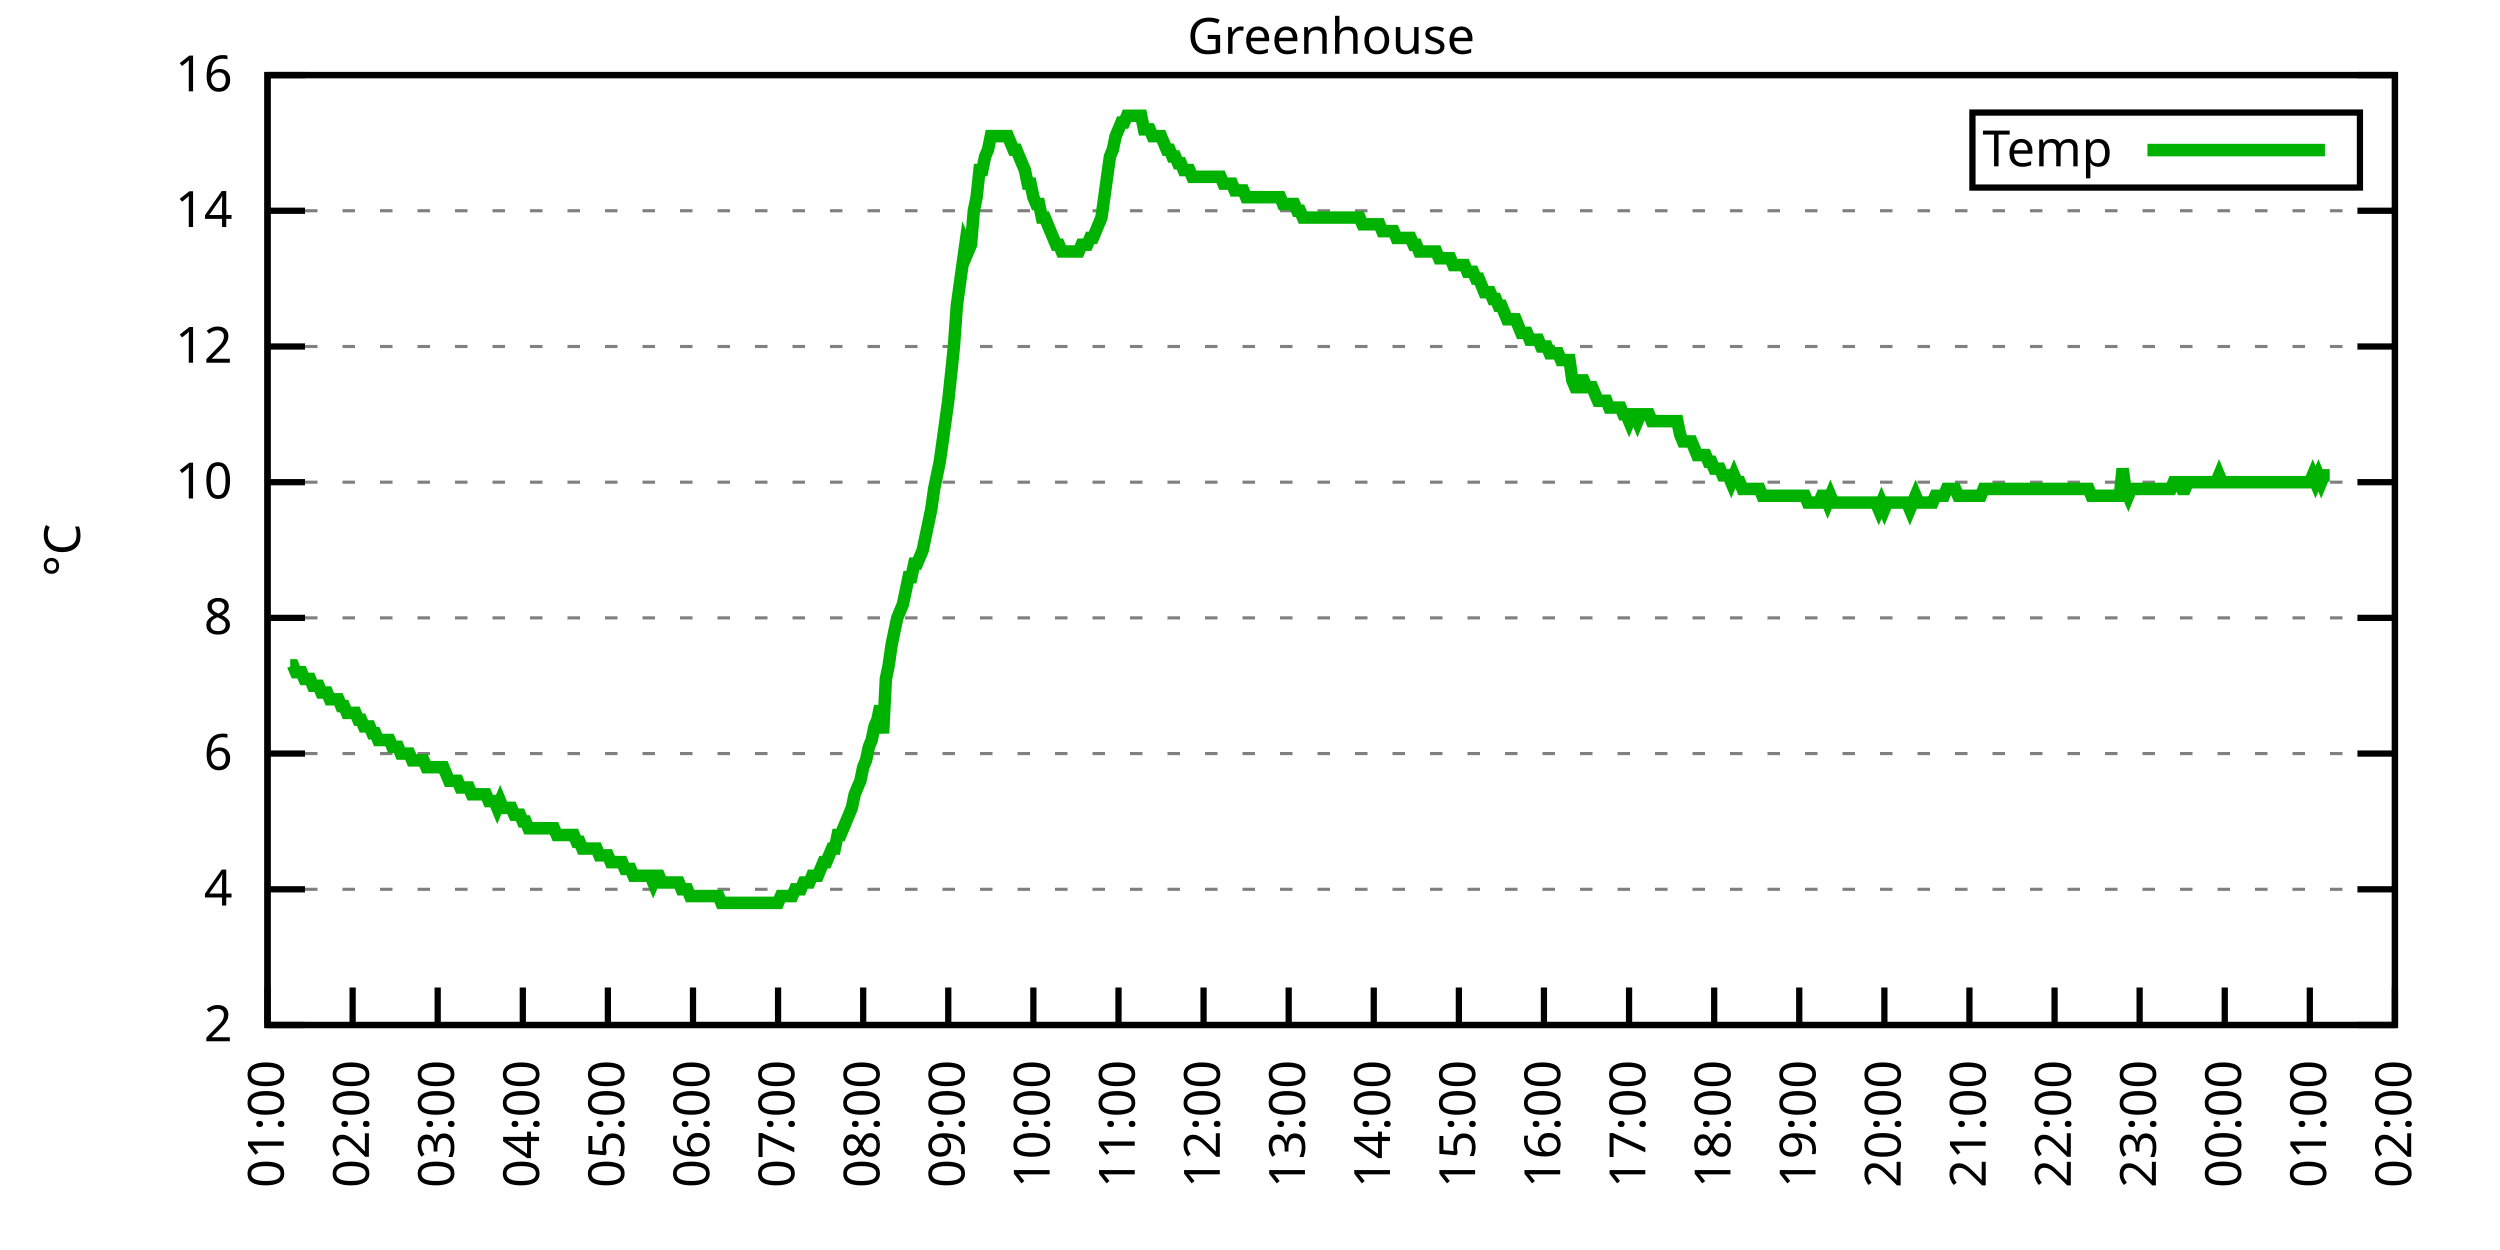
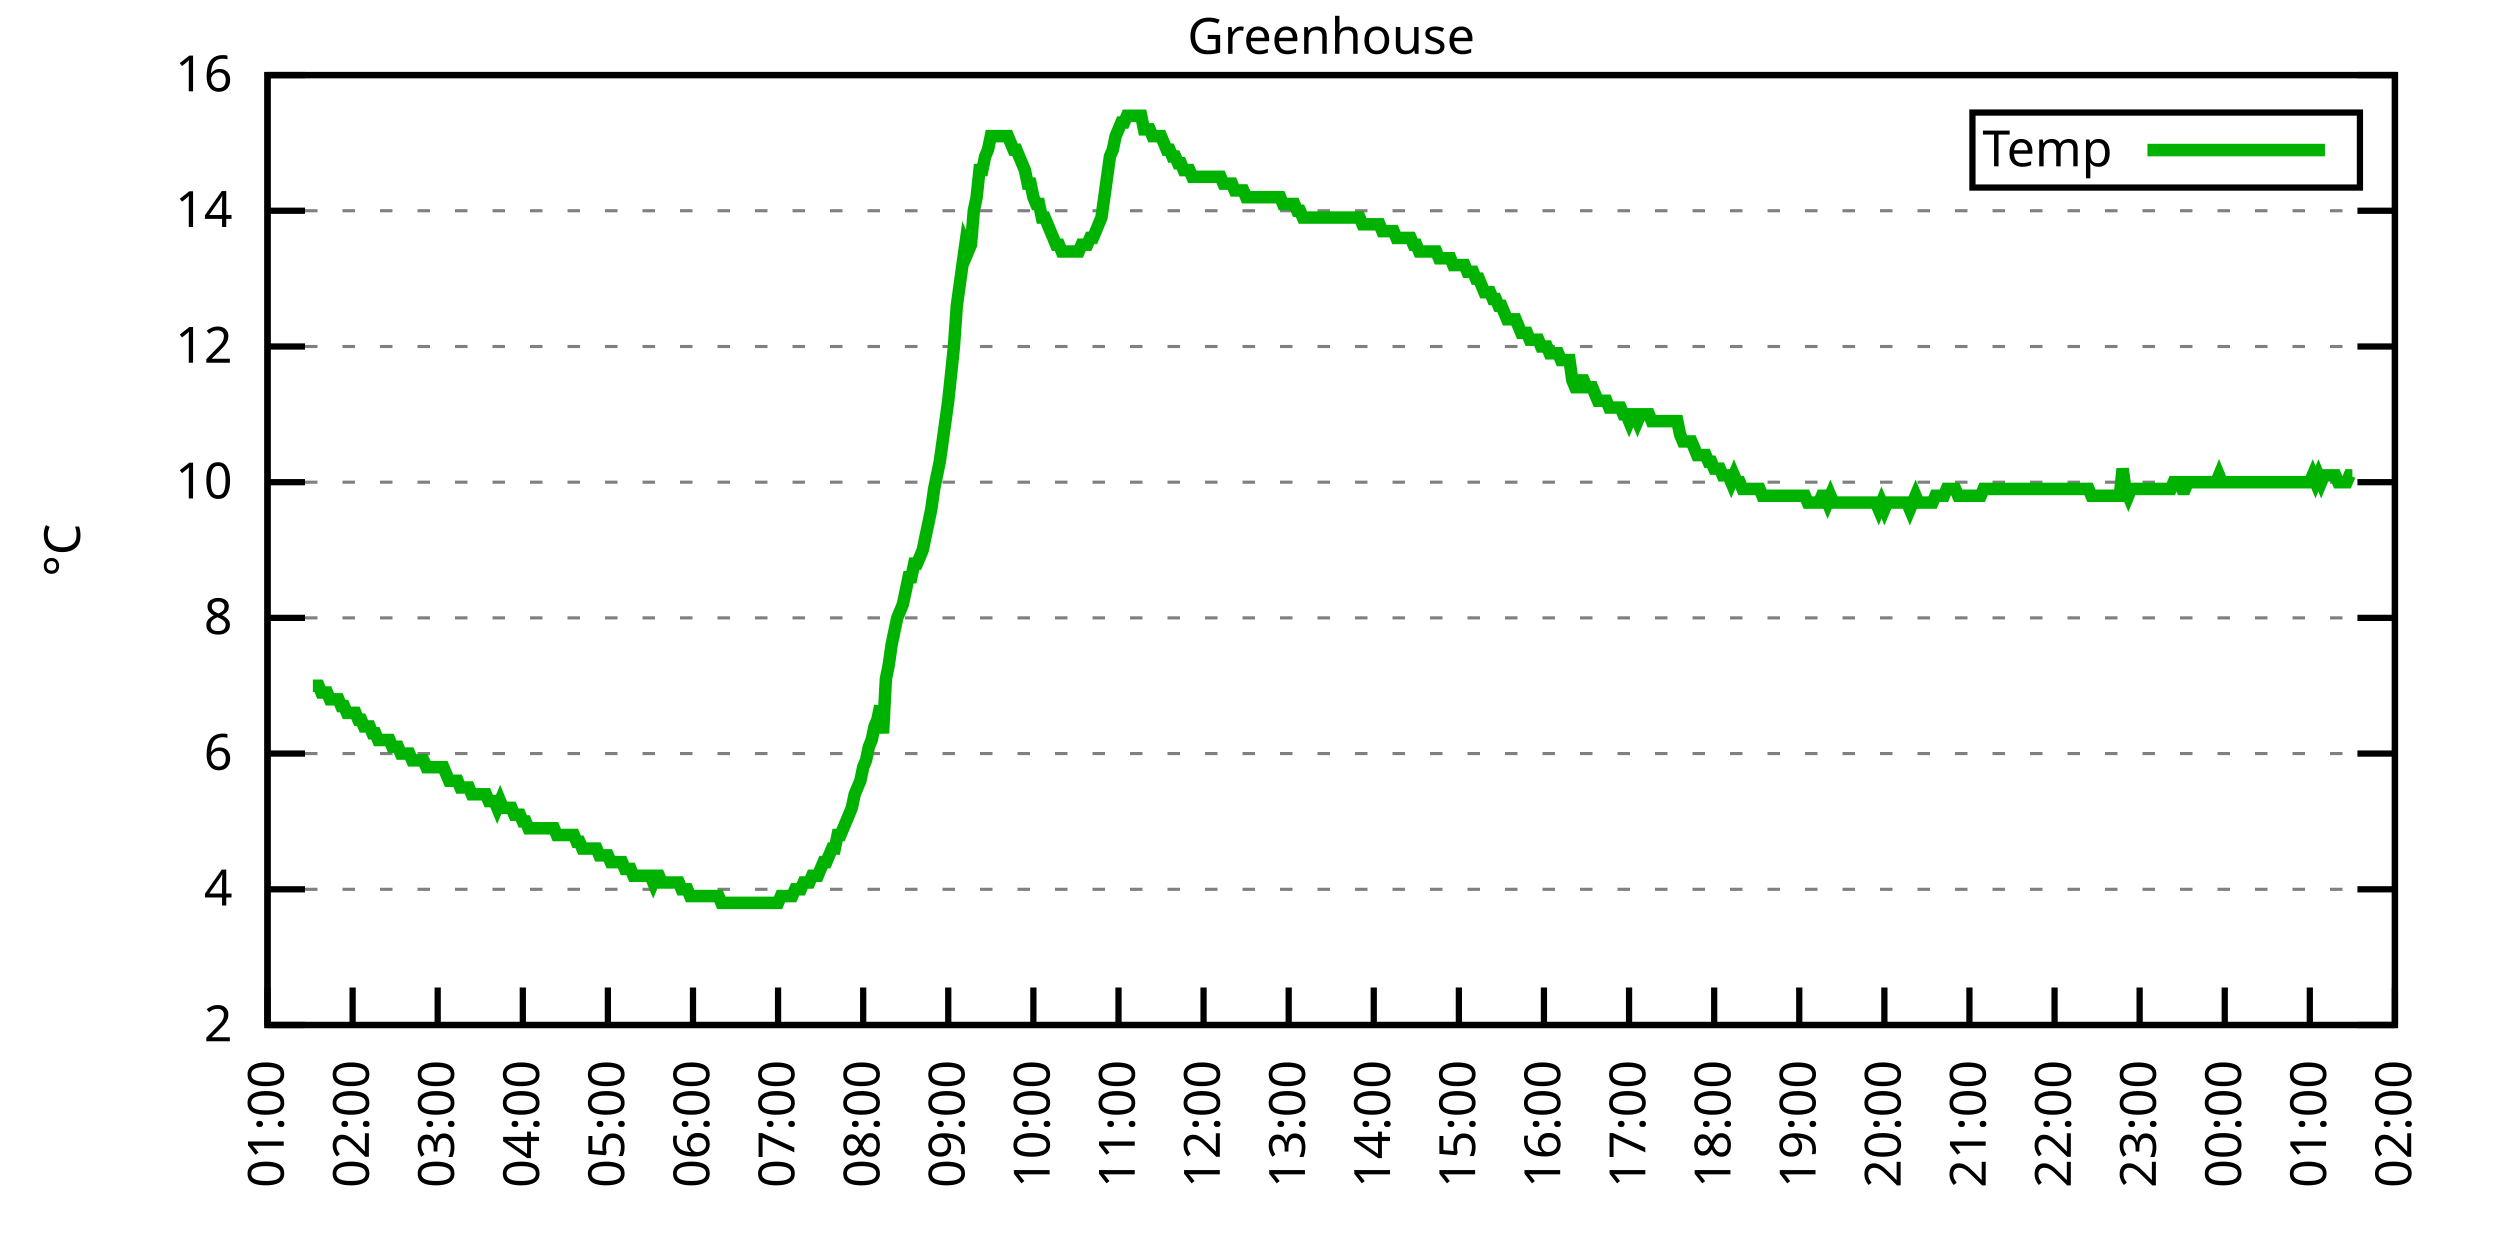
<svg xmlns="http://www.w3.org/2000/svg" xmlns:xlink="http://www.w3.org/1999/xlink" width="400" height="200" viewBox="0 0 400 200">
  <g id="gnuplot_canvas">
    <rect x="0" y="0" width="400" height="200" fill="none" />
    <defs>
      <circle id="gpDot" r="0.5" stroke-width="0.5" stroke="currentColor" />
      <path id="gpPt0" stroke-width="0.333" stroke="currentColor" d="M-1,0 h2 M0,-1 v2" />
      <path id="gpPt1" stroke-width="0.333" stroke="currentColor" d="M-1,-1 L1,1 M1,-1 L-1,1" />
      <path id="gpPt2" stroke-width="0.333" stroke="currentColor" d="M-1,0 L1,0 M0,-1 L0,1 M-1,-1 L1,1 M-1,1 L1,-1" />
      <rect id="gpPt3" stroke-width="0.333" stroke="currentColor" x="-1" y="-1" width="2" height="2" />
      <rect id="gpPt4" stroke-width="0.333" stroke="currentColor" fill="currentColor" x="-1" y="-1" width="2" height="2" />
      <circle id="gpPt5" stroke-width="0.333" stroke="currentColor" cx="0" cy="0" r="1" />
      <use xlink:href="#gpPt5" id="gpPt6" fill="currentColor" stroke="none" />
      <path id="gpPt7" stroke-width="0.333" stroke="currentColor" d="M0,-1.33 L-1.33,0.67 L1.33,0.67 z" />
      <use xlink:href="#gpPt7" id="gpPt8" fill="currentColor" stroke="none" />
      <use xlink:href="#gpPt7" id="gpPt9" stroke="currentColor" transform="rotate(180)" />
      <use xlink:href="#gpPt9" id="gpPt10" fill="currentColor" stroke="none" />
      <use xlink:href="#gpPt3" id="gpPt11" stroke="currentColor" transform="rotate(45)" />
      <use xlink:href="#gpPt11" id="gpPt12" fill="currentColor" stroke="none" />
      <path id="gpPt13" stroke-width="0.333" stroke="currentColor" d="M0,1.330 L1.265,0.411 L0.782,-1.067 L-0.782,-1.076 L-1.265,0.411 z" />
      <use xlink:href="#gpPt13" id="gpPt14" fill="currentColor" stroke="none" />
      <filter id="textbox" filterUnits="objectBoundingBox" x="0" y="0" height="1" width="1">
        <feFlood flood-color="white" flood-opacity="1" result="bgnd" />
        <feComposite in="SourceGraphic" in2="bgnd" operator="atop" />
      </filter>
      <filter id="greybox" filterUnits="objectBoundingBox" x="0" y="0" height="1" width="1">
        <feFlood flood-color="lightgrey" flood-opacity="1" result="grey" />
        <feComposite in="SourceGraphic" in2="grey" operator="atop" />
      </filter>
    </defs>
    <g fill="none" color="white" stroke="currentColor" stroke-width="1.00" stroke-linecap="butt" stroke-linejoin="miter">
</g>
    <g fill="none" color="black" stroke="currentColor" stroke-width="1.00" stroke-linecap="butt" stroke-linejoin="miter">
      <g stroke="none" shape-rendering="crispEdges">
        <polygon fill="rgb(255, 255, 255)" points="42.80,164.00 383.18,164.00 383.18,12.02 42.80,12.02 " />
      </g>
    </g>
    <g fill="none" color="black" stroke="currentColor" stroke-width="1.00" stroke-linecap="butt" stroke-linejoin="miter">
</g>
    <g fill="none" color="black" stroke="black" stroke-width="0.50" stroke-linecap="butt" stroke-linejoin="miter">
</g>
    <g fill="none" color="gray" stroke="currentColor" stroke-width="0.50" stroke-linecap="butt" stroke-linejoin="miter">
      <path stroke="gray" stroke-dasharray="2,4" class="gridline" d="M42.80,164.00 L383.19,164.00  " />
    </g>
    <g fill="none" color="gray" stroke="gray" stroke-width="1.00" stroke-linecap="butt" stroke-linejoin="miter">
</g>
    <g fill="none" color="black" stroke="currentColor" stroke-width="1.00" stroke-linecap="butt" stroke-linejoin="miter">
      <path stroke="black" d="M42.80,164.00 L48.80,164.00 M383.19,164.00 L377.19,164.00  " />
      <g transform="translate(37.20,166.60)" stroke="none" fill="black" font-family="Sans" font-size="8.00" text-anchor="end">
        <text>
          <tspan font-family="Sans"> 2</tspan>
        </text>
      </g>
    </g>
    <g fill="none" color="black" stroke="currentColor" stroke-width="1.00" stroke-linecap="butt" stroke-linejoin="miter">
</g>
    <g fill="none" color="black" stroke="black" stroke-width="0.50" stroke-linecap="butt" stroke-linejoin="miter">
</g>
    <g fill="none" color="gray" stroke="currentColor" stroke-width="0.50" stroke-linecap="butt" stroke-linejoin="miter">
      <path stroke="gray" stroke-dasharray="2,4" class="gridline" d="M42.80,142.29 L383.19,142.29  " />
    </g>
    <g fill="none" color="gray" stroke="gray" stroke-width="1.00" stroke-linecap="butt" stroke-linejoin="miter">
</g>
    <g fill="none" color="black" stroke="currentColor" stroke-width="1.00" stroke-linecap="butt" stroke-linejoin="miter">
      <path stroke="black" d="M42.80,142.29 L48.80,142.29 M383.19,142.29 L377.19,142.29  " />
      <g transform="translate(37.20,144.89)" stroke="none" fill="black" font-family="Sans" font-size="8.00" text-anchor="end">
        <text>
          <tspan font-family="Sans"> 4</tspan>
        </text>
      </g>
    </g>
    <g fill="none" color="black" stroke="currentColor" stroke-width="1.00" stroke-linecap="butt" stroke-linejoin="miter">
</g>
    <g fill="none" color="black" stroke="black" stroke-width="0.50" stroke-linecap="butt" stroke-linejoin="miter">
</g>
    <g fill="none" color="gray" stroke="currentColor" stroke-width="0.50" stroke-linecap="butt" stroke-linejoin="miter">
      <path stroke="gray" stroke-dasharray="2,4" class="gridline" d="M42.80,120.57 L383.19,120.57  " />
    </g>
    <g fill="none" color="gray" stroke="gray" stroke-width="1.00" stroke-linecap="butt" stroke-linejoin="miter">
</g>
    <g fill="none" color="black" stroke="currentColor" stroke-width="1.00" stroke-linecap="butt" stroke-linejoin="miter">
      <path stroke="black" d="M42.80,120.57 L48.80,120.57 M383.19,120.57 L377.19,120.57  " />
      <g transform="translate(37.20,123.17)" stroke="none" fill="black" font-family="Sans" font-size="8.00" text-anchor="end">
        <text>
          <tspan font-family="Sans"> 6</tspan>
        </text>
      </g>
    </g>
    <g fill="none" color="black" stroke="currentColor" stroke-width="1.00" stroke-linecap="butt" stroke-linejoin="miter">
</g>
    <g fill="none" color="black" stroke="black" stroke-width="0.50" stroke-linecap="butt" stroke-linejoin="miter">
</g>
    <g fill="none" color="gray" stroke="currentColor" stroke-width="0.50" stroke-linecap="butt" stroke-linejoin="miter">
      <path stroke="gray" stroke-dasharray="2,4" class="gridline" d="M42.80,98.86 L383.19,98.86  " />
    </g>
    <g fill="none" color="gray" stroke="gray" stroke-width="1.00" stroke-linecap="butt" stroke-linejoin="miter">
</g>
    <g fill="none" color="black" stroke="currentColor" stroke-width="1.00" stroke-linecap="butt" stroke-linejoin="miter">
      <path stroke="black" d="M42.80,98.86 L48.80,98.86 M383.19,98.86 L377.19,98.86  " />
      <g transform="translate(37.20,101.46)" stroke="none" fill="black" font-family="Sans" font-size="8.00" text-anchor="end">
        <text>
          <tspan font-family="Sans"> 8</tspan>
        </text>
      </g>
    </g>
    <g fill="none" color="black" stroke="currentColor" stroke-width="1.00" stroke-linecap="butt" stroke-linejoin="miter">
</g>
    <g fill="none" color="black" stroke="black" stroke-width="0.50" stroke-linecap="butt" stroke-linejoin="miter">
</g>
    <g fill="none" color="gray" stroke="currentColor" stroke-width="0.50" stroke-linecap="butt" stroke-linejoin="miter">
      <path stroke="gray" stroke-dasharray="2,4" class="gridline" d="M42.80,77.15 L383.19,77.15  " />
    </g>
    <g fill="none" color="gray" stroke="gray" stroke-width="1.00" stroke-linecap="butt" stroke-linejoin="miter">
</g>
    <g fill="none" color="black" stroke="currentColor" stroke-width="1.00" stroke-linecap="butt" stroke-linejoin="miter">
      <path stroke="black" d="M42.80,77.15 L48.80,77.15 M383.19,77.15 L377.19,77.15  " />
      <g transform="translate(37.20,79.75)" stroke="none" fill="black" font-family="Sans" font-size="8.00" text-anchor="end">
        <text>
          <tspan font-family="Sans"> 10</tspan>
        </text>
      </g>
    </g>
    <g fill="none" color="black" stroke="currentColor" stroke-width="1.00" stroke-linecap="butt" stroke-linejoin="miter">
</g>
    <g fill="none" color="black" stroke="black" stroke-width="0.50" stroke-linecap="butt" stroke-linejoin="miter">
</g>
    <g fill="none" color="gray" stroke="currentColor" stroke-width="0.50" stroke-linecap="butt" stroke-linejoin="miter">
      <path stroke="gray" stroke-dasharray="2,4" class="gridline" d="M42.80,55.44 L383.19,55.44  " />
    </g>
    <g fill="none" color="gray" stroke="gray" stroke-width="1.00" stroke-linecap="butt" stroke-linejoin="miter">
</g>
    <g fill="none" color="black" stroke="currentColor" stroke-width="1.00" stroke-linecap="butt" stroke-linejoin="miter">
      <path stroke="black" d="M42.80,55.44 L48.80,55.44 M383.19,55.44 L377.19,55.44  " />
      <g transform="translate(37.20,58.04)" stroke="none" fill="black" font-family="Sans" font-size="8.00" text-anchor="end">
        <text>
          <tspan font-family="Sans"> 12</tspan>
        </text>
      </g>
    </g>
    <g fill="none" color="black" stroke="currentColor" stroke-width="1.00" stroke-linecap="butt" stroke-linejoin="miter">
</g>
    <g fill="none" color="black" stroke="black" stroke-width="0.50" stroke-linecap="butt" stroke-linejoin="miter">
</g>
    <g fill="none" color="gray" stroke="currentColor" stroke-width="0.50" stroke-linecap="butt" stroke-linejoin="miter">
      <path stroke="gray" stroke-dasharray="2,4" class="gridline" d="M42.80,33.72 L383.19,33.72  " />
    </g>
    <g fill="none" color="gray" stroke="gray" stroke-width="1.00" stroke-linecap="butt" stroke-linejoin="miter">
</g>
    <g fill="none" color="black" stroke="currentColor" stroke-width="1.00" stroke-linecap="butt" stroke-linejoin="miter">
      <path stroke="black" d="M42.80,33.72 L48.80,33.72 M383.19,33.72 L377.19,33.72  " />
      <g transform="translate(37.20,36.32)" stroke="none" fill="black" font-family="Sans" font-size="8.00" text-anchor="end">
        <text>
          <tspan font-family="Sans"> 14</tspan>
        </text>
      </g>
    </g>
    <g fill="none" color="black" stroke="currentColor" stroke-width="1.00" stroke-linecap="butt" stroke-linejoin="miter">
</g>
    <g fill="none" color="black" stroke="black" stroke-width="0.50" stroke-linecap="butt" stroke-linejoin="miter">
</g>
    <g fill="none" color="gray" stroke="currentColor" stroke-width="0.50" stroke-linecap="butt" stroke-linejoin="miter">
      <path stroke="gray" stroke-dasharray="2,4" class="gridline" d="M42.80,12.01 L383.19,12.01  " />
    </g>
    <g fill="none" color="gray" stroke="gray" stroke-width="1.00" stroke-linecap="butt" stroke-linejoin="miter">
</g>
    <g fill="none" color="black" stroke="currentColor" stroke-width="1.00" stroke-linecap="butt" stroke-linejoin="miter">
      <path stroke="black" d="M42.80,12.01 L48.80,12.01 M383.19,12.01 L377.19,12.01  " />
      <g transform="translate(37.20,14.61)" stroke="none" fill="black" font-family="Sans" font-size="8.00" text-anchor="end">
        <text>
          <tspan font-family="Sans"> 16</tspan>
        </text>
      </g>
    </g>
    <g fill="none" color="black" stroke="currentColor" stroke-width="1.00" stroke-linecap="butt" stroke-linejoin="miter">
      <path stroke="black" d="M42.80,164.00 L42.80,158.00  " />
      <g transform="translate(45.40,169.60) rotate(270.00)" stroke="none" fill="black" font-family="Sans" font-size="8.00" text-anchor="end">
        <text>
          <tspan font-family="Sans">01:00</tspan>
        </text>
      </g>
    </g>
    <g fill="none" color="black" stroke="currentColor" stroke-width="1.00" stroke-linecap="butt" stroke-linejoin="miter">
      <path stroke="black" d="M56.42,164.00 L56.42,158.00  " />
      <g transform="translate(59.02,169.60) rotate(270.00)" stroke="none" fill="black" font-family="Sans" font-size="8.00" text-anchor="end">
        <text>
          <tspan font-family="Sans">02:00</tspan>
        </text>
      </g>
    </g>
    <g fill="none" color="black" stroke="currentColor" stroke-width="1.00" stroke-linecap="butt" stroke-linejoin="miter">
      <path stroke="black" d="M70.03,164.00 L70.03,158.00  " />
      <g transform="translate(72.63,169.60) rotate(270.00)" stroke="none" fill="black" font-family="Sans" font-size="8.00" text-anchor="end">
        <text>
          <tspan font-family="Sans">03:00</tspan>
        </text>
      </g>
    </g>
    <g fill="none" color="black" stroke="currentColor" stroke-width="1.00" stroke-linecap="butt" stroke-linejoin="miter">
      <path stroke="black" d="M83.65,164.00 L83.65,158.00  " />
      <g transform="translate(86.25,169.60) rotate(270.00)" stroke="none" fill="black" font-family="Sans" font-size="8.00" text-anchor="end">
        <text>
          <tspan font-family="Sans">04:00</tspan>
        </text>
      </g>
    </g>
    <g fill="none" color="black" stroke="currentColor" stroke-width="1.00" stroke-linecap="butt" stroke-linejoin="miter">
      <path stroke="black" d="M97.26,164.00 L97.26,158.00  " />
      <g transform="translate(99.86,169.60) rotate(270.00)" stroke="none" fill="black" font-family="Sans" font-size="8.00" text-anchor="end">
        <text>
          <tspan font-family="Sans">05:00</tspan>
        </text>
      </g>
    </g>
    <g fill="none" color="black" stroke="currentColor" stroke-width="1.00" stroke-linecap="butt" stroke-linejoin="miter">
      <path stroke="black" d="M110.88,164.00 L110.88,158.00  " />
      <g transform="translate(113.48,169.60) rotate(270.00)" stroke="none" fill="black" font-family="Sans" font-size="8.00" text-anchor="end">
        <text>
          <tspan font-family="Sans">06:00</tspan>
        </text>
      </g>
    </g>
    <g fill="none" color="black" stroke="currentColor" stroke-width="1.00" stroke-linecap="butt" stroke-linejoin="miter">
      <path stroke="black" d="M124.49,164.00 L124.49,158.00  " />
      <g transform="translate(127.09,169.60) rotate(270.00)" stroke="none" fill="black" font-family="Sans" font-size="8.00" text-anchor="end">
        <text>
          <tspan font-family="Sans">07:00</tspan>
        </text>
      </g>
    </g>
    <g fill="none" color="black" stroke="currentColor" stroke-width="1.00" stroke-linecap="butt" stroke-linejoin="miter">
      <path stroke="black" d="M138.11,164.00 L138.11,158.00  " />
      <g transform="translate(140.71,169.60) rotate(270.00)" stroke="none" fill="black" font-family="Sans" font-size="8.00" text-anchor="end">
        <text>
          <tspan font-family="Sans">08:00</tspan>
        </text>
      </g>
    </g>
    <g fill="none" color="black" stroke="currentColor" stroke-width="1.00" stroke-linecap="butt" stroke-linejoin="miter">
      <path stroke="black" d="M151.72,164.00 L151.72,158.00  " />
      <g transform="translate(154.32,169.60) rotate(270.00)" stroke="none" fill="black" font-family="Sans" font-size="8.00" text-anchor="end">
        <text>
          <tspan font-family="Sans">09:00</tspan>
        </text>
      </g>
    </g>
    <g fill="none" color="black" stroke="currentColor" stroke-width="1.00" stroke-linecap="butt" stroke-linejoin="miter">
      <path stroke="black" d="M165.34,164.00 L165.34,158.00  " />
      <g transform="translate(167.94,169.60) rotate(270.00)" stroke="none" fill="black" font-family="Sans" font-size="8.00" text-anchor="end">
        <text>
          <tspan font-family="Sans">10:00</tspan>
        </text>
      </g>
    </g>
    <g fill="none" color="black" stroke="currentColor" stroke-width="1.00" stroke-linecap="butt" stroke-linejoin="miter">
      <path stroke="black" d="M178.96,164.00 L178.96,158.00  " />
      <g transform="translate(181.56,169.60) rotate(270.00)" stroke="none" fill="black" font-family="Sans" font-size="8.00" text-anchor="end">
        <text>
          <tspan font-family="Sans">11:00</tspan>
        </text>
      </g>
    </g>
    <g fill="none" color="black" stroke="currentColor" stroke-width="1.00" stroke-linecap="butt" stroke-linejoin="miter">
      <path stroke="black" d="M192.57,164.00 L192.57,158.00  " />
      <g transform="translate(195.17,169.60) rotate(270.00)" stroke="none" fill="black" font-family="Sans" font-size="8.00" text-anchor="end">
        <text>
          <tspan font-family="Sans">12:00</tspan>
        </text>
      </g>
    </g>
    <g fill="none" color="black" stroke="currentColor" stroke-width="1.00" stroke-linecap="butt" stroke-linejoin="miter">
      <path stroke="black" d="M206.19,164.00 L206.19,158.00  " />
      <g transform="translate(208.79,169.60) rotate(270.00)" stroke="none" fill="black" font-family="Sans" font-size="8.00" text-anchor="end">
        <text>
          <tspan font-family="Sans">13:00</tspan>
        </text>
      </g>
    </g>
    <g fill="none" color="black" stroke="currentColor" stroke-width="1.00" stroke-linecap="butt" stroke-linejoin="miter">
      <path stroke="black" d="M219.80,164.00 L219.80,158.00  " />
      <g transform="translate(222.40,169.60) rotate(270.00)" stroke="none" fill="black" font-family="Sans" font-size="8.00" text-anchor="end">
        <text>
          <tspan font-family="Sans">14:00</tspan>
        </text>
      </g>
    </g>
    <g fill="none" color="black" stroke="currentColor" stroke-width="1.00" stroke-linecap="butt" stroke-linejoin="miter">
      <path stroke="black" d="M233.42,164.00 L233.42,158.00  " />
      <g transform="translate(236.02,169.60) rotate(270.00)" stroke="none" fill="black" font-family="Sans" font-size="8.00" text-anchor="end">
        <text>
          <tspan font-family="Sans">15:00</tspan>
        </text>
      </g>
    </g>
    <g fill="none" color="black" stroke="currentColor" stroke-width="1.00" stroke-linecap="butt" stroke-linejoin="miter">
      <path stroke="black" d="M247.03,164.00 L247.03,158.00  " />
      <g transform="translate(249.63,169.60) rotate(270.00)" stroke="none" fill="black" font-family="Sans" font-size="8.00" text-anchor="end">
        <text>
          <tspan font-family="Sans">16:00</tspan>
        </text>
      </g>
    </g>
    <g fill="none" color="black" stroke="currentColor" stroke-width="1.00" stroke-linecap="butt" stroke-linejoin="miter">
      <path stroke="black" d="M260.65,164.00 L260.65,158.00  " />
      <g transform="translate(263.25,169.60) rotate(270.00)" stroke="none" fill="black" font-family="Sans" font-size="8.00" text-anchor="end">
        <text>
          <tspan font-family="Sans">17:00</tspan>
        </text>
      </g>
    </g>
    <g fill="none" color="black" stroke="currentColor" stroke-width="1.00" stroke-linecap="butt" stroke-linejoin="miter">
      <path stroke="black" d="M274.27,164.00 L274.27,158.00  " />
      <g transform="translate(276.87,169.60) rotate(270.00)" stroke="none" fill="black" font-family="Sans" font-size="8.00" text-anchor="end">
        <text>
          <tspan font-family="Sans">18:00</tspan>
        </text>
      </g>
    </g>
    <g fill="none" color="black" stroke="currentColor" stroke-width="1.00" stroke-linecap="butt" stroke-linejoin="miter">
      <path stroke="black" d="M287.88,164.00 L287.88,158.00  " />
      <g transform="translate(290.48,169.60) rotate(270.00)" stroke="none" fill="black" font-family="Sans" font-size="8.00" text-anchor="end">
        <text>
          <tspan font-family="Sans">19:00</tspan>
        </text>
      </g>
    </g>
    <g fill="none" color="black" stroke="currentColor" stroke-width="1.00" stroke-linecap="butt" stroke-linejoin="miter">
      <path stroke="black" d="M301.50,164.00 L301.50,158.00  " />
      <g transform="translate(304.10,169.60) rotate(270.00)" stroke="none" fill="black" font-family="Sans" font-size="8.00" text-anchor="end">
        <text>
          <tspan font-family="Sans">20:00</tspan>
        </text>
      </g>
    </g>
    <g fill="none" color="black" stroke="currentColor" stroke-width="1.00" stroke-linecap="butt" stroke-linejoin="miter">
      <path stroke="black" d="M315.11,164.00 L315.11,158.00  " />
      <g transform="translate(317.71,169.60) rotate(270.00)" stroke="none" fill="black" font-family="Sans" font-size="8.00" text-anchor="end">
        <text>
          <tspan font-family="Sans">21:00</tspan>
        </text>
      </g>
    </g>
    <g fill="none" color="black" stroke="currentColor" stroke-width="1.00" stroke-linecap="butt" stroke-linejoin="miter">
      <path stroke="black" d="M328.73,164.00 L328.73,158.00  " />
      <g transform="translate(331.33,169.60) rotate(270.00)" stroke="none" fill="black" font-family="Sans" font-size="8.00" text-anchor="end">
        <text>
          <tspan font-family="Sans">22:00</tspan>
        </text>
      </g>
    </g>
    <g fill="none" color="black" stroke="currentColor" stroke-width="1.00" stroke-linecap="butt" stroke-linejoin="miter">
      <path stroke="black" d="M342.34,164.00 L342.34,158.00  " />
      <g transform="translate(344.94,169.60) rotate(270.00)" stroke="none" fill="black" font-family="Sans" font-size="8.00" text-anchor="end">
        <text>
          <tspan font-family="Sans">23:00</tspan>
        </text>
      </g>
    </g>
    <g fill="none" color="black" stroke="currentColor" stroke-width="1.00" stroke-linecap="butt" stroke-linejoin="miter">
      <path stroke="black" d="M355.96,164.00 L355.96,158.00  " />
      <g transform="translate(358.56,169.60) rotate(270.00)" stroke="none" fill="black" font-family="Sans" font-size="8.00" text-anchor="end">
        <text>
          <tspan font-family="Sans">00:00</tspan>
        </text>
      </g>
    </g>
    <g fill="none" color="black" stroke="currentColor" stroke-width="1.00" stroke-linecap="butt" stroke-linejoin="miter">
      <path stroke="black" d="M369.57,164.00 L369.57,158.00  " />
      <g transform="translate(372.17,169.60) rotate(270.00)" stroke="none" fill="black" font-family="Sans" font-size="8.00" text-anchor="end">
        <text>
          <tspan font-family="Sans">01:00</tspan>
        </text>
      </g>
    </g>
    <g fill="none" color="black" stroke="currentColor" stroke-width="1.00" stroke-linecap="butt" stroke-linejoin="miter">
      <path stroke="black" d="M383.19,164.00 L383.19,158.00  " />
      <g transform="translate(385.79,169.60) rotate(270.00)" stroke="none" fill="black" font-family="Sans" font-size="8.00" text-anchor="end">
        <text>
          <tspan font-family="Sans">02:00</tspan>
        </text>
      </g>
    </g>
    <g fill="none" color="black" stroke="currentColor" stroke-width="1.00" stroke-linecap="butt" stroke-linejoin="miter">
</g>
    <g fill="none" color="black" stroke="currentColor" stroke-width="1.00" stroke-linecap="butt" stroke-linejoin="miter">
      <path stroke="black" d="M42.80,12.01 L42.80,164.00 L383.19,164.00 L383.19,12.01 L42.80,12.01 Z  " />
    </g>
    <g fill="none" color="black" stroke="currentColor" stroke-width="1.00" stroke-linecap="butt" stroke-linejoin="miter">
</g>
    <g fill="none" color="black" stroke="currentColor" stroke-width="1.00" stroke-linecap="butt" stroke-linejoin="miter">
      <path stroke="black" d="M315.59,30.01 L315.59,18.01 L377.59,18.01 L377.59,30.01 L315.59,30.01 Z  " />
    </g>
    <g id="Greenhouse_plot_1">
      <g fill="none" color="white" stroke="black" stroke-width="2.00" stroke-linecap="butt" stroke-linejoin="miter">
</g>
      <g fill="none" color="black" stroke="currentColor" stroke-width="2.00" stroke-linecap="butt" stroke-linejoin="miter">
        <g transform="translate(337.99,26.61)" stroke="none" fill="black" font-family="Sans" font-size="8.00" text-anchor="end">
          <text>
            <tspan font-family="Sans">Temp</tspan>
          </text>
        </g>
      </g>
      <g fill="none" color="black" stroke="currentColor" stroke-width="2.00" stroke-linecap="butt" stroke-linejoin="miter">
-         <path stroke="rgb(  0, 178,   0)" d="M343.59,24.01 L371.99,24.01 M46.43,106.46 L46.88,106.46 L47.34,107.55 L47.79,107.55 L48.25,107.55 L48.70,108.63   L49.15,108.63 L49.61,108.63 L50.06,109.72 L50.52,109.72 L50.97,109.72 L51.42,110.80 L51.88,110.80 L52.33,110.80   L52.78,111.89 L53.24,111.89 L53.69,111.89 L54.15,111.89 L54.60,112.97 L55.05,112.97 L55.51,114.06 L55.96,114.06   L56.42,114.06 L56.87,114.06 L57.32,115.15 L57.78,115.15 L58.23,116.23 L58.68,116.23 L59.14,116.23 L59.59,117.32   L60.05,117.32 L60.50,118.40 L60.95,118.40 L61.41,118.40 L61.86,118.40 L62.32,118.40 L62.77,119.49 L63.22,119.49   L63.68,119.49 L64.13,120.57 L64.58,120.57 L65.04,120.57 L65.49,120.57 L65.95,121.66 L66.40,121.66 L66.85,121.66   L67.31,121.66 L67.76,121.66 L68.22,122.75 L68.67,122.75 L69.12,122.75 L69.58,122.75 L70.03,122.75 L70.49,122.75   L70.94,122.75 L71.39,123.83 L71.85,124.92 L72.30,124.92 L72.75,124.92 L73.21,124.92 L73.66,126.00 L74.12,126.00   L74.57,126.00 L75.02,126.00 L75.48,127.09 L75.93,127.09 L76.39,127.09 L76.84,127.09 L77.29,127.09 L77.75,127.09   L78.20,128.17 L78.65,128.17 L79.11,128.17 L79.56,129.26 L80.02,128.17 L80.47,129.26 L80.92,129.26 L81.38,129.26   L81.83,129.26 L82.29,130.35 L82.74,130.35 L83.19,130.35 L83.65,131.43 L84.10,131.43 L84.55,132.52 L85.01,132.52   L85.46,132.52 L85.92,132.52 L86.37,132.52 L86.82,132.52 L87.28,132.52 L87.73,132.52 L88.19,132.52 L88.64,132.52   L89.09,133.60 L89.55,133.60 L90.00,133.60 L90.45,133.60 L90.91,133.60 L91.36,133.60 L91.82,133.60 L92.27,134.69   L92.72,134.69 L93.18,135.77 L93.63,135.77 L94.09,135.77 L94.54,135.77 L94.99,135.77 L95.45,135.77 L95.90,136.86   L96.35,136.86 L96.81,136.86 L97.26,136.86 L97.72,137.94 L98.17,137.94 L98.62,137.94 L99.08,137.94 L99.53,137.94   L99.99,139.03 L100.44,139.03 L100.89,139.03 L101.35,140.12 L101.80,140.12 L102.25,140.12 L102.71,140.12 L103.16,140.12   L103.62,140.12 L104.07,140.12 L104.52,141.20 L104.98,140.12 L105.43,140.12 L105.89,141.20 L106.34,141.20 L106.79,141.20   L107.25,141.20 L107.70,141.20 L108.15,141.20 L108.61,141.20 L109.06,142.29 L109.52,142.29 L109.97,142.29 L110.42,143.37   L110.88,143.37 L111.33,143.37 L111.79,143.37 L112.24,143.37 L112.69,143.37 L113.15,143.37 L113.60,143.37 L114.05,143.37   L114.51,143.37 L114.96,143.37 L115.42,144.46 L115.87,144.46 L116.32,144.46 L116.78,144.46 L117.23,144.46 L117.69,144.46   L118.14,144.46 L118.59,144.46 L119.05,144.46 L119.50,144.46 L119.96,144.46 L120.41,144.46 L120.86,144.46 L121.32,144.46   L121.77,144.46 L122.22,144.46 L122.68,144.46 L123.13,144.46 L123.59,144.46 L124.04,144.46 L124.49,144.46 L124.95,143.37   L125.40,143.37 L125.86,143.37 L126.31,143.37 L126.76,143.37 L127.22,142.29 L127.67,142.29 L128.12,142.29 L128.58,141.20   L129.03,141.20 L129.49,141.20 L129.94,140.12 L130.39,140.12 L130.85,140.12 L131.30,139.03 L131.76,137.94 L132.21,137.94   L132.66,136.86 L133.12,135.77 L133.57,135.77 L134.02,133.60 L134.48,133.60 L134.93,132.52 L135.39,131.43 L135.84,130.35   L136.29,129.26 L136.75,127.09 L137.20,126.00 L137.66,124.92 L138.11,122.75 L138.56,121.66 L139.02,119.49 L139.47,118.40   L139.92,116.23 L140.38,115.15 L140.83,112.97 L141.29,117.32 L141.74,108.63 L142.19,106.46 L142.65,103.20 L143.10,101.03   L143.56,98.86 L144.01,97.78 L144.46,96.69 L144.92,94.52 L145.37,92.35 L145.82,92.35 L146.28,90.18 L146.73,90.18   L147.19,89.09 L147.64,88.00 L148.09,85.83 L148.55,83.66 L149.00,81.49 L149.46,78.23 L149.91,76.06 L150.36,73.89   L150.82,70.63 L151.27,67.38 L151.72,64.12 L152.18,59.78 L152.63,55.44 L153.09,48.92 L153.54,45.66 L153.99,42.41   L154.45,39.15 L154.90,40.24 L155.36,39.15 L155.81,33.72 L156.26,31.55 L156.72,27.21 L157.17,27.21 L157.62,25.04   L158.08,23.95 L158.53,21.78 L158.99,21.78 L159.44,21.78 L159.89,21.78 L160.35,21.78 L160.80,21.78 L161.26,21.78   L161.71,22.87 L162.16,23.95 L162.62,23.95 L163.07,25.04 L163.52,26.12 L163.98,27.21 L164.43,29.38 L164.89,29.38   L165.34,31.55 L165.79,32.64 L166.25,32.64 L166.70,34.81 L167.16,34.81 L167.61,35.89 L168.06,36.98 L168.52,38.07   L168.97,39.15 L169.43,39.15 L169.88,40.24 L170.33,40.24 L170.79,40.24 L171.24,40.24 L171.69,40.24 L172.15,40.24   L172.60,40.24 L173.06,39.15 L173.51,39.15 L173.96,39.15 L174.42,38.07 L174.87,38.07 L175.33,36.98 L175.78,35.89   L176.23,34.81 L176.69,31.55 L177.14,28.29 L177.59,25.04 L178.05,23.95 L178.50,21.78 L178.96,20.70 L179.41,19.61   L179.86,19.61 L180.32,18.52 L180.77,18.52 L181.23,18.52 L181.68,18.52 L182.13,18.52 L182.59,18.52 L183.04,20.70   L183.49,20.70 L183.95,20.70 L184.40,21.78 L184.86,21.78 L185.31,21.78 L185.76,21.78 L186.22,22.87 L186.67,23.95   L187.13,23.95 L187.58,25.04 L188.03,25.04 L188.49,26.12 L188.94,26.12 L189.39,27.21 L189.85,27.21 L190.30,27.21   L190.76,28.29 L191.21,28.29 L191.66,28.29 L192.12,28.29 L192.57,28.29 L193.03,28.29 L193.48,28.29 L193.93,28.29   L194.39,28.29 L194.84,28.29 L195.29,28.29 L195.75,29.38 L196.20,29.38 L196.66,29.38 L197.11,29.38 L197.56,30.47   L198.02,30.47 L198.47,30.47 L198.93,30.47 L199.38,31.55 L199.83,31.55 L200.29,31.55 L200.74,31.55 L201.19,31.55   L201.65,31.55 L202.10,31.55 L202.56,31.55 L203.01,31.55 L203.46,31.55 L203.92,31.55 L204.37,31.55 L204.83,31.55   L205.28,32.64 L205.73,32.64 L206.19,32.64 L206.64,32.64 L207.09,32.64 L207.55,33.72 L208.00,33.72 L208.46,34.81   L208.91,34.81 L209.36,34.81 L209.82,34.81 L210.27,34.81 L210.73,34.81 L211.18,34.81 L211.63,34.81 L212.09,34.81   L212.54,34.81 L213.00,34.81 L213.45,34.81 L213.90,34.81 L214.36,34.81 L214.81,34.81 L215.26,34.81 L215.72,34.81   L216.17,34.81 L216.63,34.81 L217.08,34.81 L217.53,34.81 L217.99,35.89 L218.44,35.89 L218.90,35.89 L219.35,35.89   L219.80,35.89 L220.26,35.89 L220.71,35.89 L221.16,36.98 L221.62,36.98 L222.07,36.98 L222.53,36.98 L222.98,36.98   L223.43,38.07 L223.89,38.07 L224.34,38.07 L224.80,38.07 L225.25,38.07 L225.70,38.07 L226.16,39.15 L226.61,39.15   L227.06,40.24 L227.52,40.24 L227.97,40.24 L228.43,40.24 L228.88,40.24 L229.33,40.24 L229.79,40.24 L230.24,41.32   L230.70,41.32 L231.15,41.32 L231.60,41.32 L232.06,41.32 L232.51,42.41 L232.96,42.41 L233.42,42.41 L233.87,42.41   L234.33,42.41 L234.78,43.49 L235.23,43.49 L235.69,43.49 L236.14,44.58 L236.60,44.58 L237.05,45.66 L237.50,46.75   L237.96,46.75 L238.41,46.75 L238.86,47.84 L239.32,47.84 L239.77,48.92 L240.23,48.92 L240.68,50.01 L241.13,51.09   L241.59,51.09 L242.04,51.09 L242.50,51.09 L242.95,52.18 L243.40,53.26 L243.86,53.26 L244.31,53.26 L244.76,54.35   L245.22,54.35 L245.67,54.35 L246.13,54.35 L246.58,55.44 L247.03,55.44 L247.49,55.44 L247.94,56.52 L248.40,56.52   L248.85,56.52 L249.30,56.52 L249.76,57.61 L250.21,57.61 L250.66,57.61 L251.12,57.61 L251.57,60.86 L252.03,61.95   L252.48,61.95 L252.93,60.86 L253.39,60.86 L253.84,61.95 L254.30,61.95 L254.75,61.95 L255.20,63.04 L255.66,64.12   L256.11,64.12 L256.56,64.12 L257.02,64.12 L257.47,65.21 L257.93,65.21 L258.38,65.21 L258.83,65.21 L259.29,65.21   L259.74,66.29 L260.20,66.29 L260.65,67.38 L261.10,66.29 L261.56,66.29 L262.01,67.38 L262.47,66.29 L262.92,66.29   L263.37,66.29 L263.83,66.29 L264.28,67.38 L264.73,67.38 L265.19,67.38 L265.64,67.38 L266.10,67.38 L266.55,67.38   L267.00,67.38 L267.46,67.38 L267.91,67.38 L268.37,67.38 L268.82,69.55 L269.27,70.63 L269.73,70.63 L270.18,70.63   L270.63,70.63 L271.09,71.72 L271.54,72.81 L272.00,72.81 L272.45,72.81 L272.90,72.81 L273.36,73.89 L273.81,73.89   L274.27,74.98 L274.72,74.98 L275.17,74.98 L275.63,76.06 L276.08,76.06 L276.53,76.06 L276.99,77.15 L277.44,76.06   L277.90,77.15 L278.35,77.15 L278.80,78.23 L279.26,78.23 L279.71,78.23 L280.17,78.23 L280.62,78.23 L281.07,78.23   L281.53,78.23 L281.98,79.32 L282.43,79.32 L282.89,79.32 L283.34,79.32 L283.80,79.32 L284.25,79.32 L284.70,79.32   L285.16,79.32 L285.61,79.32 L286.07,79.32 L286.52,79.32 L286.97,79.32 L287.43,79.32 L287.88,79.32 L288.33,79.32   L288.79,79.32 L289.24,80.41 L289.70,80.41 L290.15,80.41 L290.60,80.41 L291.06,80.41 L291.51,79.32 L291.97,79.32   L292.42,80.41 L292.87,79.32 L293.33,80.41 L293.78,80.41 L294.23,80.41 L294.69,80.41 L295.14,80.41 L295.60,80.41   L296.05,80.41 L296.50,80.41 L296.96,80.41 L297.41,80.41 L297.87,80.41 L298.32,80.41 L298.77,80.41 L299.23,80.41   L299.68,80.41 L300.13,80.41 L300.59,81.49 L301.04,80.41 L301.50,81.49 L301.95,80.41 L302.40,80.41 L302.86,80.41   L303.31,80.41 L303.77,80.41 L304.22,80.41 L304.67,80.41 L305.13,80.41 L305.58,81.49 L306.03,80.41 L306.49,79.32   L306.94,80.41 L307.40,80.41 L307.85,80.41 L308.30,80.41 L308.76,80.41 L309.21,80.41 L309.67,79.32 L310.12,79.32   L310.57,79.32 L311.03,79.32 L311.48,78.23 L311.94,78.23 L312.39,78.23 L312.84,78.23 L313.30,79.32 L313.75,79.32   L314.20,79.32 L314.66,79.32 L315.11,79.32 L315.57,79.32 L316.02,79.32 L316.47,79.32 L316.93,79.32 L317.38,78.23   L317.84,78.23 L318.29,78.23 L318.74,78.23 L319.20,78.23 L319.65,78.23 L320.10,78.23 L320.56,78.23 L321.01,78.23   L321.47,78.23 L321.92,78.23 L322.37,78.23 L322.83,78.23 L323.28,78.23 L323.74,78.23 L324.19,78.23 L324.64,78.23   L325.10,78.23 L325.55,78.23 L326.00,78.23 L326.46,78.23 L326.91,78.23 L327.37,78.23 L327.82,78.23 L328.27,78.23   L328.73,78.23 L329.18,78.23 L329.64,78.23 L330.09,78.23 L330.54,78.23 L331.00,78.23 L331.45,78.23 L331.90,78.23   L332.36,78.23 L332.81,78.23 L333.27,78.23 L333.72,78.23 L334.17,78.23 L334.63,79.32 L335.08,79.32 L335.54,79.32   L335.99,79.32 L336.44,79.32 L336.90,79.32 L337.35,79.32 L337.80,79.32 L338.26,79.32 L338.71,79.32 L339.17,79.32   L339.62,74.98 L340.07,78.23 L340.53,79.32 L340.98,78.23 L341.44,78.23 L341.89,78.23 L342.34,78.23 L342.80,78.23   L343.25,78.23 L343.70,78.23 L344.16,78.23 L344.61,78.23 L345.07,78.23 L345.52,78.23 L345.97,78.23 L346.43,78.23   L346.88,78.23 L347.34,78.23 L347.79,77.15 L348.24,77.15 L348.70,77.15 L349.15,78.23 L349.60,78.23 L350.06,77.15   L350.51,77.15 L350.97,77.15 L351.42,77.15 L351.87,77.15 L352.33,77.15 L352.78,77.15 L353.24,77.15 L353.69,77.15   L354.14,77.15 L354.60,77.15 L355.05,76.06 L355.50,77.15 L355.96,77.15 L356.41,77.15 L356.87,77.15 L357.32,77.15   L357.77,77.15 L358.23,77.15 L358.68,77.15 L359.14,77.15 L359.59,77.15 L360.04,77.15 L360.50,77.15 L360.95,77.15   L361.41,77.15 L361.86,77.15 L362.31,77.15 L362.77,77.15 L363.22,77.15 L363.67,77.15 L364.13,77.15 L364.58,77.15   L365.04,77.15 L365.49,77.15 L365.94,77.15 L366.40,77.15 L366.85,77.15 L367.31,77.15 L367.76,77.15 L368.21,77.15   L368.67,77.15 L369.12,77.15 L369.57,77.15 L370.03,76.06 L370.48,77.15 L370.94,76.06 L371.39,77.15 L371.84,76.06   L372.30,76.06 L372.75,76.06  " />
+         <path stroke="rgb(  0, 178,   0)" d="M343.59,24.01 L371.99,24.01 M50.06,109.72 L50.52,109.72 L50.97,109.72 L51.42,110.80 L51.88,110.80 L52.33,110.80   L52.78,111.89 L53.24,111.89 L53.69,111.89 L54.15,111.89 L54.60,112.97 L55.05,112.97 L55.51,114.06 L55.96,114.06   L56.42,114.06 L56.87,114.06 L57.32,115.15 L57.78,115.15 L58.23,116.23 L58.68,116.23 L59.14,116.23 L59.59,117.32   L60.05,117.32 L60.50,118.40 L60.95,118.40 L61.41,118.40 L61.86,118.40 L62.32,118.40 L62.77,119.49 L63.22,119.49   L63.68,119.49 L64.13,120.57 L64.58,120.57 L65.04,120.57 L65.49,120.57 L65.95,121.66 L66.40,121.66 L66.85,121.66   L67.31,121.66 L67.76,121.66 L68.22,122.75 L68.67,122.75 L69.12,122.75 L69.58,122.75 L70.03,122.75 L70.49,122.75   L70.94,122.75 L71.39,123.83 L71.85,124.92 L72.30,124.92 L72.75,124.92 L73.21,124.92 L73.66,126.00 L74.12,126.00   L74.57,126.00 L75.02,126.00 L75.48,127.09 L75.93,127.09 L76.39,127.09 L76.84,127.09 L77.29,127.09 L77.75,127.09   L78.20,128.17 L78.65,128.17 L79.11,128.17 L79.56,129.26 L80.02,128.17 L80.47,129.26 L80.92,129.26 L81.38,129.26   L81.83,129.26 L82.29,130.35 L82.74,130.35 L83.19,130.35 L83.65,131.43 L84.10,131.43 L84.55,132.52 L85.01,132.52   L85.46,132.52 L85.92,132.52 L86.37,132.52 L86.82,132.52 L87.28,132.52 L87.73,132.52 L88.19,132.52 L88.64,132.52   L89.09,133.60 L89.55,133.60 L90.00,133.60 L90.45,133.60 L90.91,133.60 L91.36,133.60 L91.82,133.60 L92.27,134.69   L92.72,134.69 L93.18,135.77 L93.63,135.77 L94.09,135.77 L94.54,135.77 L94.99,135.77 L95.45,135.77 L95.90,136.86   L96.35,136.86 L96.81,136.86 L97.26,136.86 L97.72,137.94 L98.17,137.94 L98.62,137.94 L99.08,137.94 L99.53,137.94   L99.99,139.03 L100.44,139.03 L100.89,139.03 L101.35,140.12 L101.80,140.12 L102.25,140.12 L102.71,140.12 L103.16,140.12   L103.62,140.12 L104.07,140.12 L104.52,141.20 L104.98,140.12 L105.43,140.12 L105.89,141.20 L106.34,141.20 L106.79,141.20   L107.25,141.20 L107.70,141.20 L108.15,141.20 L108.61,141.20 L109.06,142.29 L109.52,142.29 L109.97,142.29 L110.42,143.37   L110.88,143.37 L111.33,143.37 L111.79,143.37 L112.24,143.37 L112.69,143.37 L113.15,143.37 L113.60,143.37 L114.05,143.37   L114.51,143.37 L114.96,143.37 L115.42,144.46 L115.87,144.46 L116.32,144.46 L116.78,144.46 L117.23,144.46 L117.69,144.46   L118.14,144.46 L118.59,144.46 L119.05,144.46 L119.50,144.46 L119.96,144.46 L120.41,144.46 L120.86,144.46 L121.32,144.46   L121.77,144.46 L122.22,144.46 L122.68,144.46 L123.13,144.46 L123.59,144.46 L124.04,144.46 L124.49,144.46 L124.95,143.37   L125.40,143.37 L125.86,143.37 L126.31,143.37 L126.76,143.37 L127.22,142.29 L127.67,142.29 L128.12,142.29 L128.58,141.20   L129.03,141.20 L129.49,141.20 L129.94,140.12 L130.39,140.12 L130.85,140.12 L131.30,139.03 L131.76,137.94 L132.21,137.94   L132.66,136.86 L133.12,135.77 L133.57,135.77 L134.02,133.60 L134.48,133.60 L134.93,132.52 L135.39,131.43 L135.84,130.35   L136.29,129.26 L136.75,127.09 L137.20,126.00 L137.66,124.92 L138.11,122.75 L138.56,121.66 L139.02,119.49 L139.47,118.40   L139.92,116.23 L140.38,115.15 L140.83,112.97 L141.29,117.32 L141.74,108.63 L142.19,106.46 L142.65,103.20 L143.10,101.03   L143.56,98.86 L144.01,97.78 L144.46,96.69 L144.92,94.52 L145.37,92.35 L145.82,92.35 L146.28,90.18 L146.73,90.18   L147.19,89.09 L147.64,88.00 L148.09,85.83 L148.55,83.66 L149.00,81.49 L149.46,78.23 L149.91,76.06 L150.36,73.89   L150.82,70.63 L151.27,67.38 L151.72,64.12 L152.18,59.78 L152.63,55.44 L153.09,48.92 L153.54,45.66 L153.99,42.41   L154.45,39.15 L154.90,40.24 L155.36,39.15 L155.81,33.72 L156.26,31.55 L156.72,27.21 L157.17,27.21 L157.62,25.04   L158.08,23.95 L158.53,21.78 L158.99,21.78 L159.44,21.78 L159.89,21.78 L160.35,21.78 L160.80,21.78 L161.26,21.78   L161.71,22.87 L162.16,23.95 L162.62,23.95 L163.07,25.04 L163.52,26.12 L163.98,27.21 L164.43,29.38 L164.89,29.38   L165.34,31.55 L165.79,32.64 L166.25,32.64 L166.70,34.81 L167.16,34.81 L167.61,35.89 L168.06,36.98 L168.52,38.07   L168.97,39.15 L169.43,39.15 L169.88,40.24 L170.33,40.24 L170.79,40.24 L171.24,40.24 L171.69,40.24 L172.15,40.24   L172.60,40.24 L173.06,39.15 L173.51,39.15 L173.96,39.15 L174.42,38.07 L174.87,38.07 L175.33,36.98 L175.78,35.89   L176.23,34.81 L176.69,31.55 L177.14,28.29 L177.59,25.04 L178.05,23.95 L178.50,21.78 L178.96,20.70 L179.41,19.61   L179.86,19.61 L180.32,18.52 L180.77,18.52 L181.23,18.52 L181.68,18.52 L182.13,18.52 L182.59,18.52 L183.04,20.70   L183.49,20.70 L183.95,20.70 L184.40,21.78 L184.86,21.78 L185.31,21.78 L185.76,21.78 L186.22,22.87 L186.67,23.95   L187.13,23.95 L187.58,25.04 L188.03,25.04 L188.49,26.12 L188.94,26.12 L189.39,27.21 L189.85,27.21 L190.30,27.21   L190.76,28.29 L191.21,28.29 L191.66,28.29 L192.12,28.29 L192.57,28.29 L193.03,28.29 L193.48,28.29 L193.93,28.29   L194.39,28.29 L194.84,28.29 L195.29,28.29 L195.75,29.38 L196.20,29.38 L196.66,29.38 L197.11,29.38 L197.56,30.47   L198.02,30.47 L198.47,30.47 L198.93,30.47 L199.38,31.55 L199.83,31.55 L200.29,31.55 L200.74,31.55 L201.19,31.55   L201.65,31.55 L202.10,31.55 L202.56,31.55 L203.01,31.55 L203.46,31.55 L203.92,31.55 L204.37,31.55 L204.83,31.55   L205.28,32.64 L205.73,32.64 L206.19,32.64 L206.64,32.64 L207.09,32.64 L207.55,33.72 L208.00,33.72 L208.46,34.81   L208.91,34.81 L209.36,34.81 L209.82,34.81 L210.27,34.81 L210.73,34.81 L211.18,34.81 L211.63,34.81 L212.09,34.81   L212.54,34.81 L213.00,34.81 L213.45,34.81 L213.90,34.81 L214.36,34.81 L214.81,34.81 L215.26,34.81 L215.72,34.81   L216.17,34.81 L216.63,34.81 L217.08,34.81 L217.53,34.81 L217.99,35.89 L218.44,35.89 L218.90,35.89 L219.35,35.89   L219.80,35.89 L220.26,35.89 L220.71,35.89 L221.16,36.98 L221.62,36.98 L222.07,36.98 L222.53,36.98 L222.98,36.98   L223.43,38.07 L223.89,38.07 L224.34,38.07 L224.80,38.07 L225.25,38.07 L225.70,38.07 L226.16,39.15 L226.61,39.15   L227.06,40.24 L227.52,40.24 L227.97,40.24 L228.43,40.24 L228.88,40.24 L229.33,40.24 L229.79,40.24 L230.24,41.32   L230.70,41.32 L231.15,41.32 L231.60,41.32 L232.06,41.32 L232.51,42.41 L232.96,42.41 L233.42,42.41 L233.87,42.41   L234.33,42.41 L234.78,43.49 L235.23,43.49 L235.69,43.49 L236.14,44.58 L236.60,44.58 L237.05,45.66 L237.50,46.75   L237.96,46.75 L238.41,46.75 L238.86,47.84 L239.32,47.84 L239.77,48.92 L240.23,48.92 L240.68,50.01 L241.13,51.09   L241.59,51.09 L242.04,51.09 L242.50,51.09 L242.95,52.18 L243.40,53.26 L243.86,53.26 L244.31,53.26 L244.76,54.35   L245.22,54.35 L245.67,54.35 L246.13,54.35 L246.58,55.44 L247.03,55.44 L247.49,55.44 L247.94,56.52 L248.40,56.52   L248.85,56.52 L249.30,56.52 L249.76,57.61 L250.21,57.61 L250.66,57.61 L251.12,57.61 L251.57,60.86 L252.03,61.95   L252.48,61.95 L252.93,60.86 L253.39,60.86 L253.84,61.95 L254.30,61.95 L254.75,61.95 L255.20,63.04 L255.66,64.12   L256.11,64.12 L256.56,64.12 L257.02,64.12 L257.47,65.21 L257.93,65.21 L258.38,65.21 L258.83,65.21 L259.29,65.21   L259.74,66.29 L260.20,66.29 L260.65,67.38 L261.10,66.29 L261.56,66.29 L262.01,67.38 L262.47,66.29 L262.92,66.29   L263.37,66.29 L263.83,66.29 L264.28,67.38 L264.73,67.38 L265.19,67.38 L265.64,67.38 L266.10,67.38 L266.55,67.38   L267.00,67.38 L267.46,67.38 L267.91,67.38 L268.37,67.38 L268.82,69.55 L269.27,70.63 L269.73,70.63 L270.18,70.63   L270.63,70.63 L271.09,71.72 L271.54,72.81 L272.00,72.81 L272.45,72.81 L272.90,72.81 L273.36,73.89 L273.81,73.89   L274.27,74.98 L274.72,74.98 L275.17,74.98 L275.63,76.06 L276.08,76.06 L276.53,76.06 L276.99,77.15 L277.44,76.06   L277.90,77.15 L278.35,77.15 L278.80,78.23 L279.26,78.23 L279.71,78.23 L280.17,78.23 L280.62,78.23 L281.07,78.23   L281.53,78.23 L281.98,79.32 L282.43,79.32 L282.89,79.32 L283.34,79.32 L283.80,79.32 L284.25,79.32 L284.70,79.32   L285.16,79.32 L285.61,79.32 L286.07,79.32 L286.52,79.32 L286.97,79.32 L287.43,79.32 L287.88,79.32 L288.33,79.32   L288.79,79.32 L289.24,80.41 L289.70,80.41 L290.15,80.41 L290.60,80.41 L291.06,80.41 L291.51,79.32 L291.97,79.32   L292.42,80.41 L292.87,79.32 L293.33,80.41 L293.78,80.41 L294.23,80.41 L294.69,80.41 L295.14,80.41 L295.60,80.41   L296.05,80.41 L296.50,80.41 L296.96,80.41 L297.41,80.41 L297.87,80.41 L298.32,80.41 L298.77,80.41 L299.23,80.41   L299.68,80.41 L300.13,80.41 L300.59,81.49 L301.04,80.41 L301.50,81.49 L301.95,80.41 L302.40,80.41 L302.86,80.41   L303.31,80.41 L303.77,80.41 L304.22,80.41 L304.67,80.41 L305.13,80.41 L305.58,81.49 L306.03,80.41 L306.49,79.32   L306.94,80.41 L307.40,80.41 L307.85,80.41 L308.30,80.41 L308.76,80.41 L309.21,80.41 L309.67,79.32 L310.12,79.32   L310.57,79.32 L311.03,79.32 L311.48,78.23 L311.94,78.23 L312.39,78.23 L312.84,78.23 L313.30,79.32 L313.75,79.32   L314.20,79.32 L314.66,79.32 L315.11,79.32 L315.57,79.32 L316.02,79.32 L316.47,79.32 L316.93,79.32 L317.38,78.23   L317.84,78.23 L318.29,78.23 L318.74,78.23 L319.20,78.23 L319.65,78.23 L320.10,78.23 L320.56,78.23 L321.01,78.23   L321.47,78.23 L321.92,78.23 L322.37,78.23 L322.83,78.23 L323.28,78.23 L323.74,78.23 L324.19,78.23 L324.64,78.23   L325.10,78.23 L325.55,78.23 L326.00,78.23 L326.46,78.23 L326.91,78.23 L327.37,78.23 L327.82,78.23 L328.27,78.23   L328.73,78.23 L329.18,78.23 L329.64,78.23 L330.09,78.23 L330.54,78.23 L331.00,78.23 L331.45,78.23 L331.90,78.23   L332.36,78.23 L332.81,78.23 L333.27,78.23 L333.72,78.23 L334.17,78.23 L334.63,79.32 L335.08,79.32 L335.54,79.32   L335.99,79.32 L336.44,79.32 L336.90,79.32 L337.35,79.32 L337.80,79.32 L338.26,79.32 L338.71,79.32 L339.17,79.32   L339.62,74.98 L340.07,78.23 L340.53,79.32 L340.98,78.23 L341.44,78.23 L341.89,78.23 L342.34,78.23 L342.80,78.23   L343.25,78.23 L343.70,78.23 L344.16,78.23 L344.61,78.23 L345.07,78.23 L345.52,78.23 L345.97,78.23 L346.43,78.23   L346.88,78.23 L347.34,78.23 L347.79,77.15 L348.24,77.15 L348.70,77.15 L349.15,78.23 L349.60,78.23 L350.06,77.15   L350.51,77.15 L350.97,77.15 L351.42,77.15 L351.87,77.15 L352.33,77.15 L352.78,77.15 L353.24,77.15 L353.69,77.15   L354.14,77.15 L354.60,77.15 L355.05,76.06 L355.50,77.15 L355.96,77.15 L356.41,77.15 L356.87,77.15 L357.32,77.15   L357.77,77.15 L358.23,77.15 L358.68,77.15 L359.14,77.15 L359.59,77.15 L360.04,77.15 L360.50,77.15 L360.95,77.15   L361.41,77.15 L361.86,77.15 L362.31,77.15 L362.77,77.15 L363.22,77.15 L363.67,77.15 L364.13,77.15 L364.58,77.15   L365.04,77.15 L365.49,77.15 L365.94,77.15 L366.40,77.15 L366.85,77.15 L367.31,77.15 L367.76,77.15 L368.21,77.15   L368.67,77.15 L369.12,77.15 L369.57,77.15 L370.03,76.06 L370.48,77.15 L370.94,76.06 L371.39,77.15 L371.84,76.06   L372.30,76.06 L372.75,76.06 L373.21,76.06 L373.66,76.06 L374.11,77.15 L374.57,77.15 L375.02,77.15 L375.47,77.15   L375.93,76.06 L376.38,76.06  " />
      </g>
    </g>
    <g fill="none" color="black" stroke="currentColor" stroke-width="2.00" stroke-linecap="butt" stroke-linejoin="miter">
</g>
    <g fill="none" color="black" stroke="black" stroke-width="1.00" stroke-linecap="butt" stroke-linejoin="miter">
</g>
    <g fill="none" color="black" stroke="currentColor" stroke-width="1.00" stroke-linecap="butt" stroke-linejoin="miter">
      <path stroke="black" d="M42.80,12.01 L42.80,164.00 L383.19,164.00 L383.19,12.01 L42.80,12.01 Z  " />
      <g transform="translate(12.80,88.01) rotate(270.00)" stroke="none" fill="black" font-family="Sans" font-size="8.00" text-anchor="middle">
        <text>
          <tspan font-family="Sans">°C</tspan>
        </text>
      </g>
    </g>
    <g fill="none" color="black" stroke="currentColor" stroke-width="1.00" stroke-linecap="butt" stroke-linejoin="miter">
</g>
    <g fill="none" color="black" stroke="currentColor" stroke-width="1.00" stroke-linecap="butt" stroke-linejoin="miter">
      <g transform="translate(212.99,8.61)" stroke="none" fill="black" font-family="Sans" font-size="8.00" text-anchor="middle">
        <text>
          <tspan font-family="Sans">Greenhouse</tspan>
        </text>
      </g>
    </g>
    <g fill="none" color="black" stroke="currentColor" stroke-width="1.00" stroke-linecap="butt" stroke-linejoin="miter">
</g>
  </g>
</svg>
